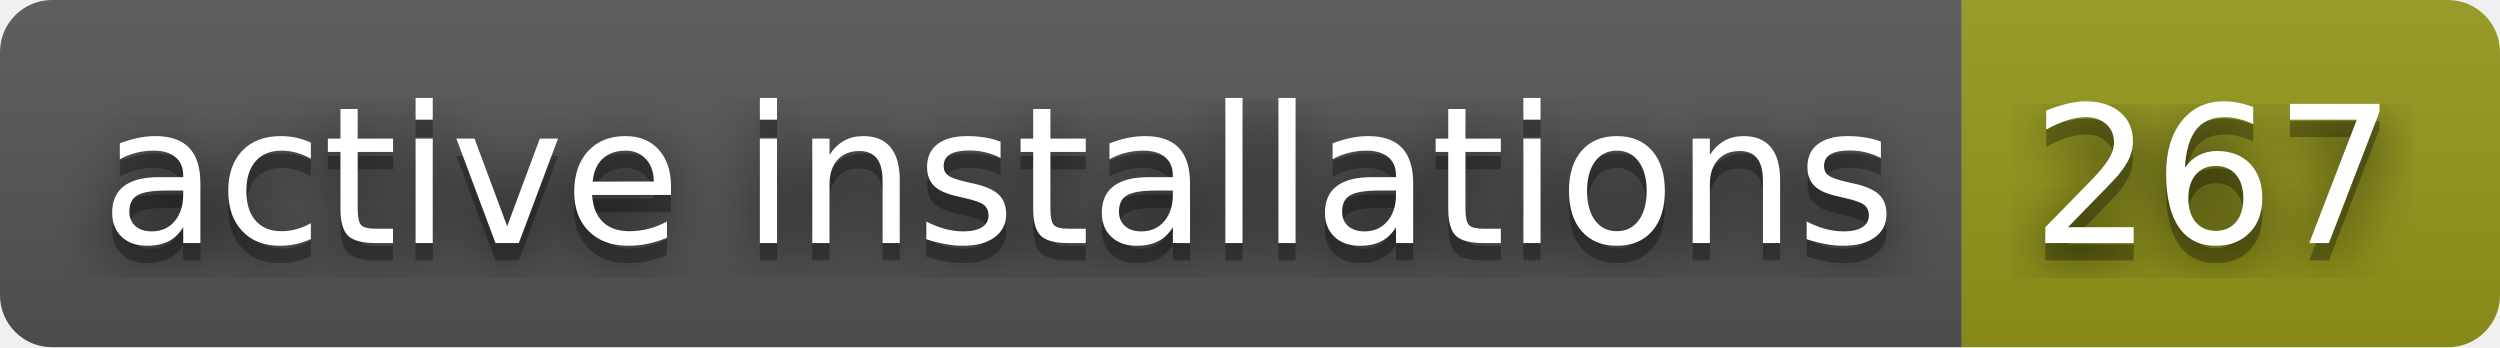
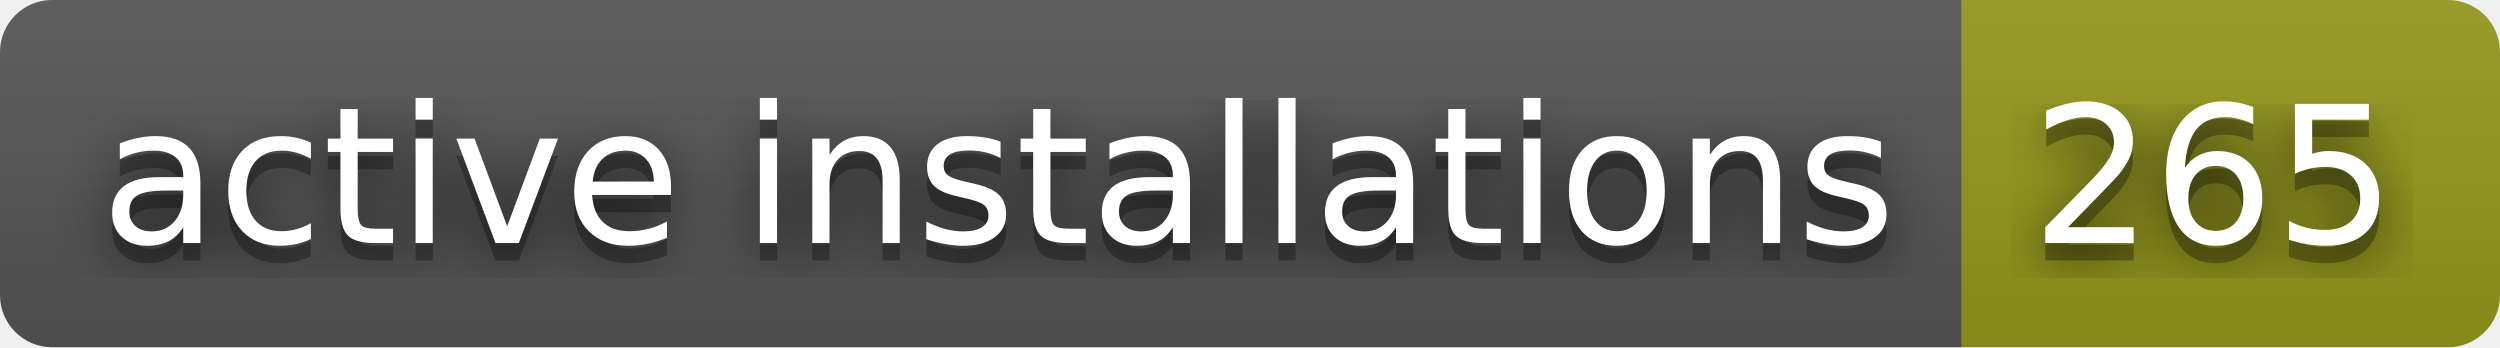
- <svg xmlns="http://www.w3.org/2000/svg" width="144" height="20" role="img" aria-label="active installations: 267">
+ <svg xmlns="http://www.w3.org/2000/svg" width="144" height="20" role="img" aria-label="active installations: 265">
  <filter id="blur">
    <feGaussianBlur stdDeviation="16" />
  </filter>
  <linearGradient id="s" x2="0" y2="100%">
    <stop offset="0" stop-color="#bbb" stop-opacity=".1" />
    <stop offset="1" stop-opacity=".1" />
  </linearGradient>
  <clipPath id="r">
    <rect width="144" height="20" rx="3" />
  </clipPath>
  <g clip-path="url(#r)">
    <rect width="113" height="20" fill="#555" />
    <rect x="113" width="31" height="20" fill="#95991a" />
    <rect width="144" height="20" fill="url(#s)" />
  </g>
  <g fill="#fff" text-anchor="middle" font-family="Verdana,Geneva,DejaVu Sans,sans-serif" text-rendering="geometricPrecision" font-size="110">
    <g transform="scale(.1)">
      <g aria-hidden="true" fill="#010101">
        <text x="575" y="150" fill-opacity=".8" filter="url(#blur)" textLength="1030">active installations</text>
        <text x="575" y="150" fill-opacity=".3" textLength="1030">active installations</text>
      </g>
      <text x="575" y="140" textLength="1030">active installations</text>
    </g>
    <g transform="scale(.1)">
      <g aria-hidden="true" fill="#010101">
-         <text x="1275" y="150" fill-opacity=".8" filter="url(#blur)" textLength="210">267</text>
-         <text x="1275" y="150" fill-opacity=".3" textLength="210">267</text>
+         <text x="1275" y="150" fill-opacity=".8" filter="url(#blur)" textLength="210">265</text>
+         <text x="1275" y="150" fill-opacity=".3" textLength="210">265</text>
      </g>
-       <text x="1275" y="140" textLength="210">267</text>
+       <text x="1275" y="140" textLength="210">265</text>
    </g>
  </g>
</svg>
